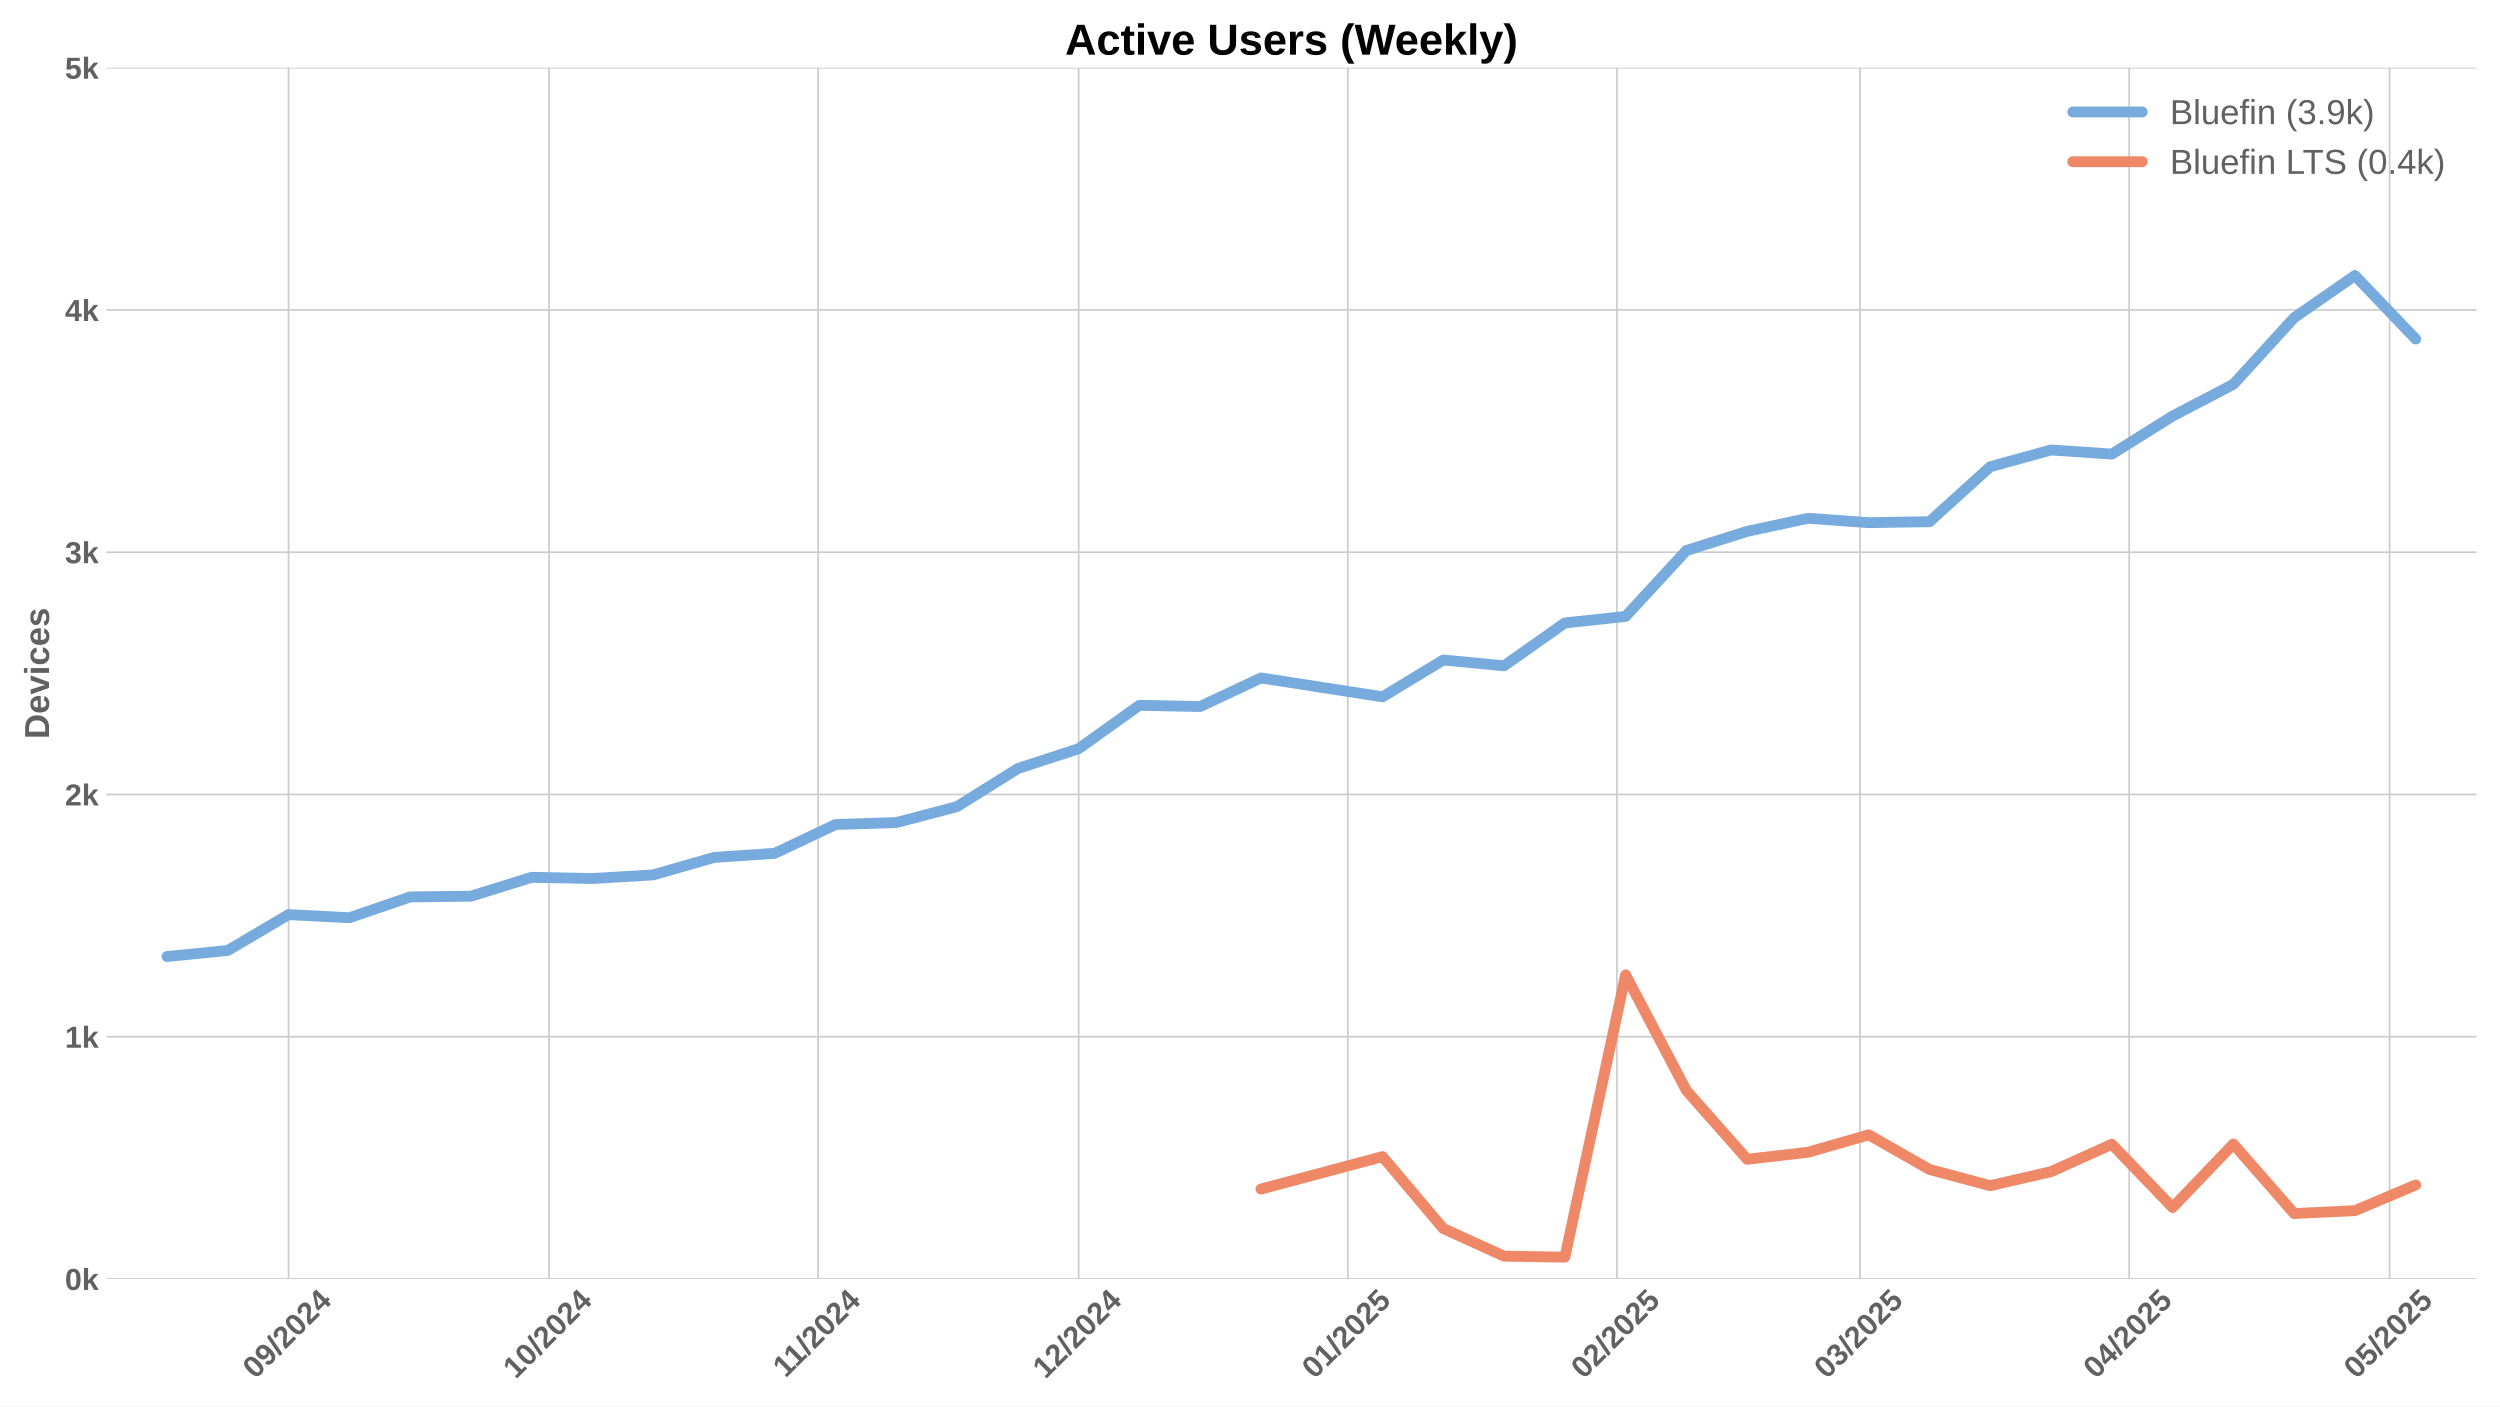
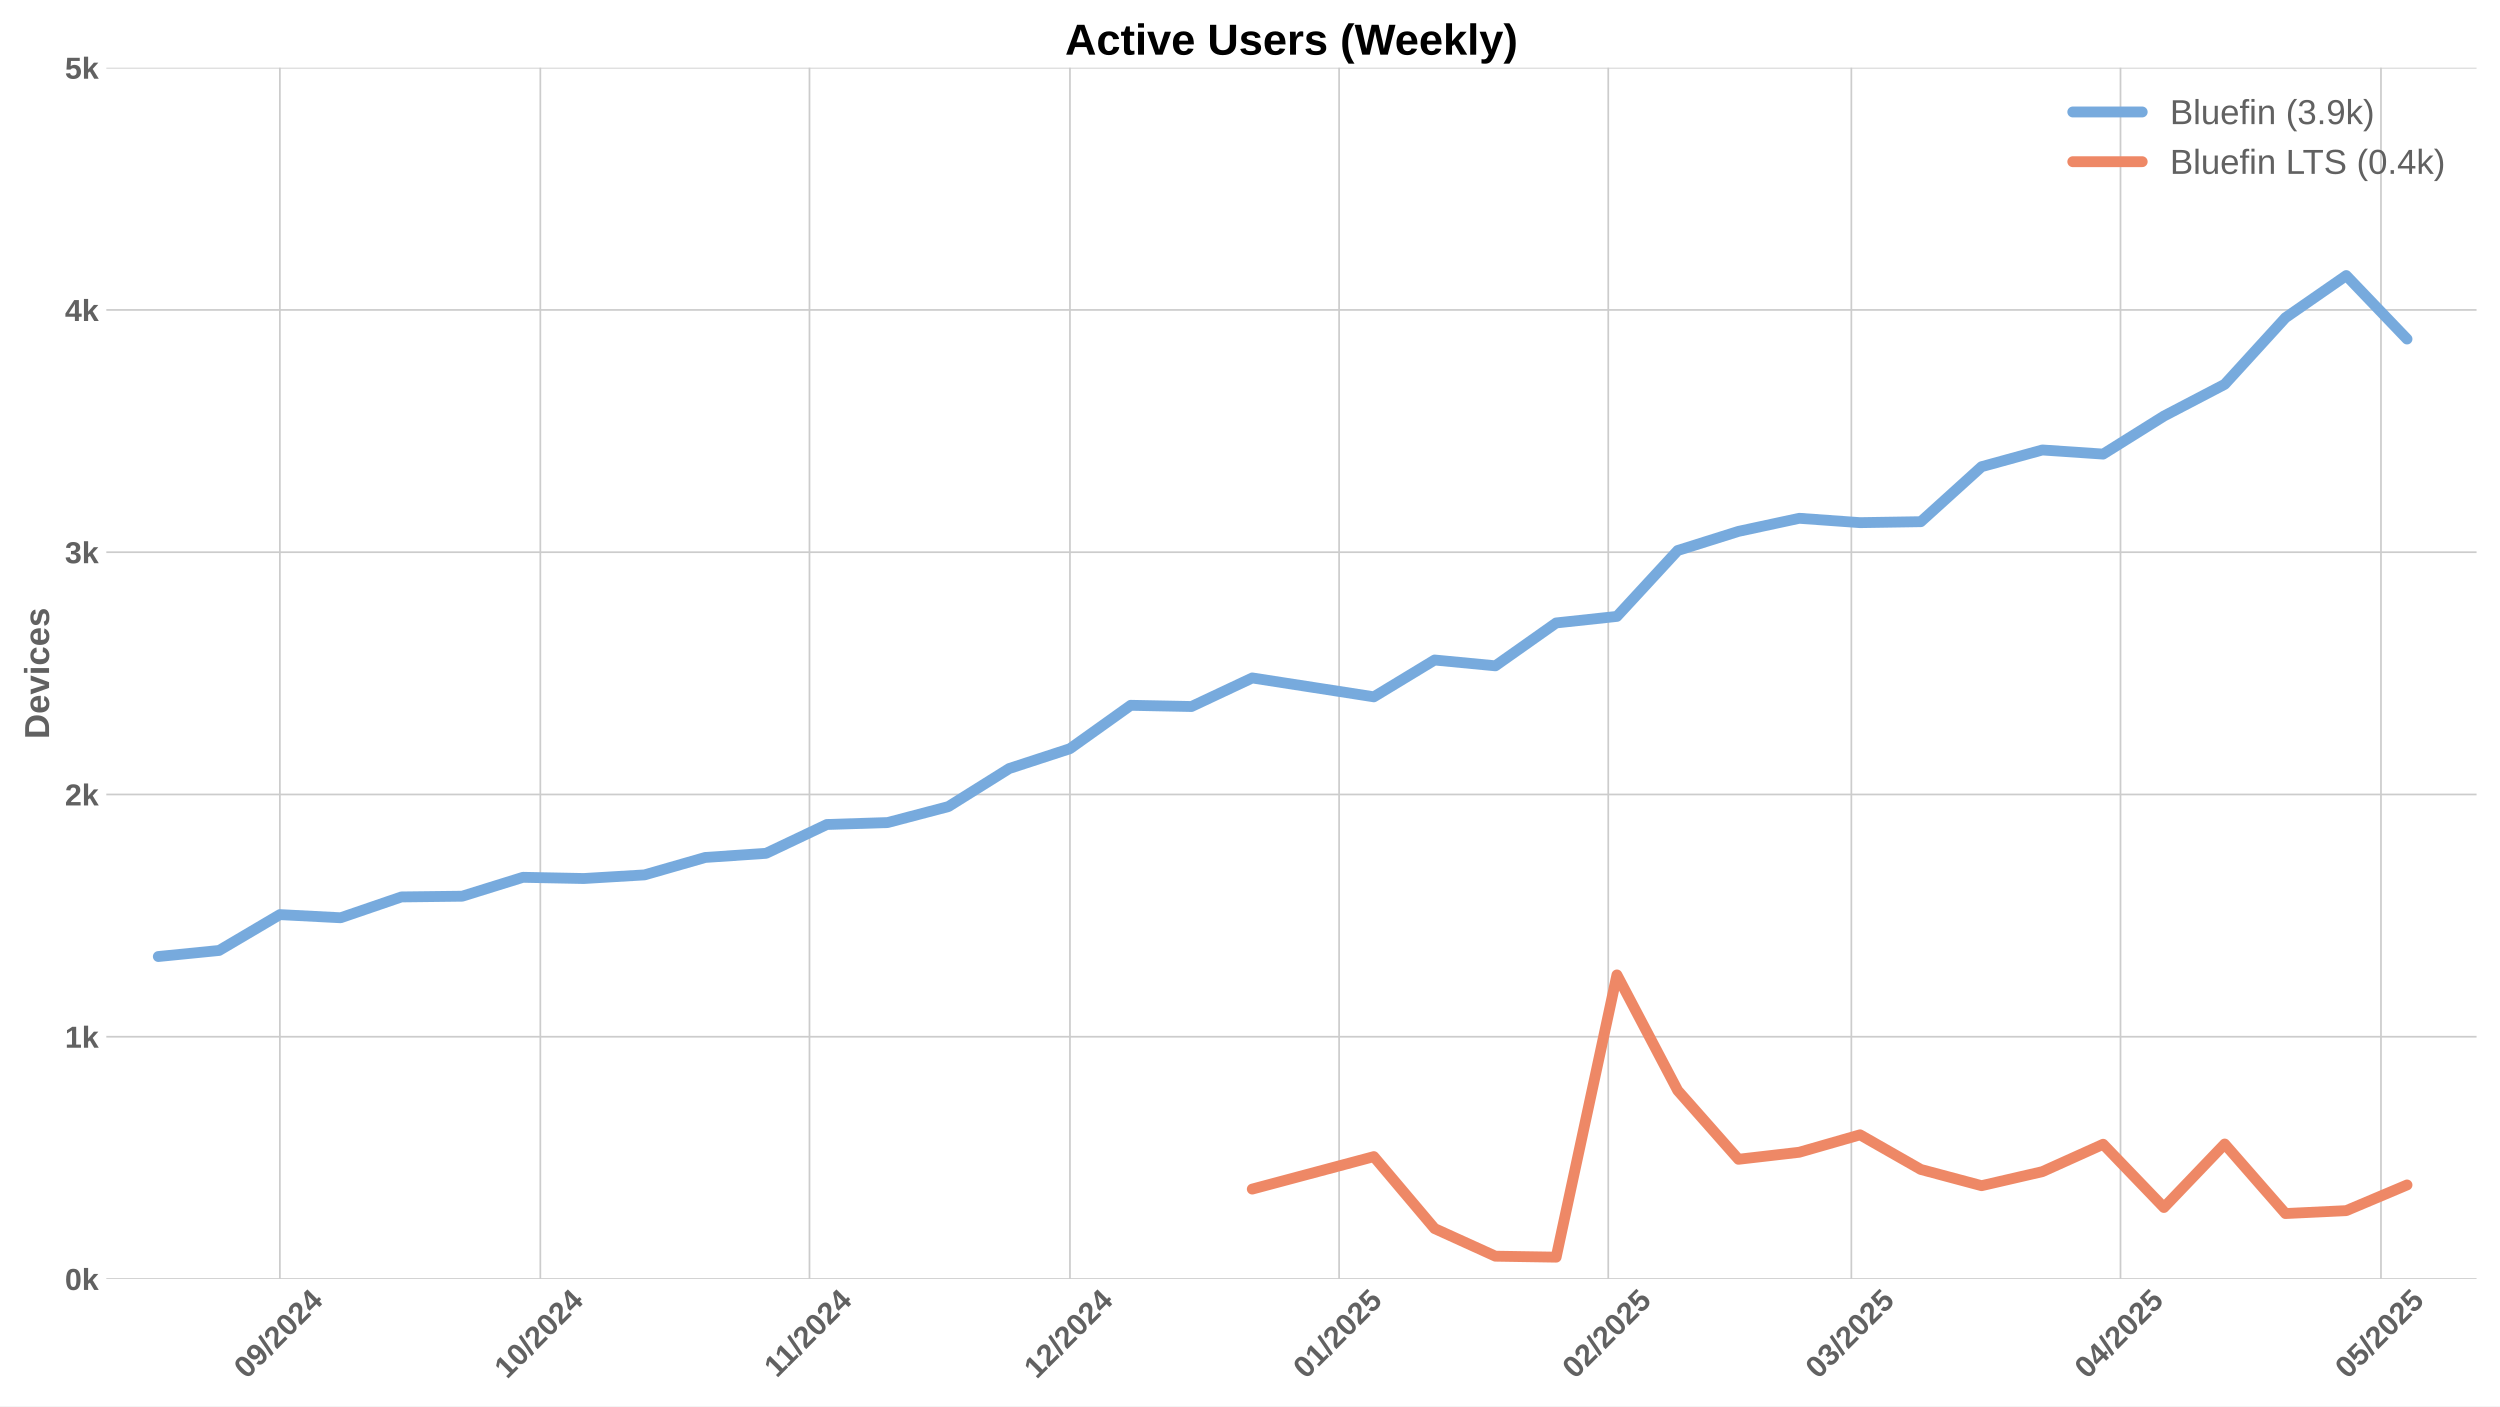
<svg xmlns="http://www.w3.org/2000/svg" xmlns:xlink="http://www.w3.org/1999/xlink" width="1152pt" height="648pt" viewBox="0 0 1152 648" version="1.1">
  <defs>
    <style type="text/css">*{stroke-linejoin: round; stroke-linecap: butt}</style>
  </defs>
  <g id="figure_1">
    <g id="patch_1">
      <path d="M 0 648  L 1152 648  L 1152 0  L 0 0  z " style="fill: #ffffff" />
    </g>
    <g id="axes_1">
      <g id="patch_2">
        <path d="M 48.99 589.343  L 1141.2 589.343  L 1141.2 31.2  L 48.99 31.2  z " style="fill: #ffffff" />
      </g>
      <g id="matplotlib.axis_1">
        <g id="xtick_1">
          <g id="line2d_1">
-             <path d="M 132.964 589.343  L 132.964 31.2  " clip-path="url(#p5ee3f2834f)" style="fill: none; stroke: #cccccc; stroke-width: 0.8; stroke-linecap: round" />
+             <path d="M 128.964 589.343  L 128.964 31.2  " clip-path="url(#p7b55796579)" style="fill: none; stroke: #cccccc; stroke-width: 0.8; stroke-linecap: round" />
          </g>
          <g id="line2d_2" />
          <g id="text_1">
-             <g style="fill: #616161" transform="translate(117.6335 635.7977) rotate(-45) scale(0.14 -0.14)">
+             <g style="fill: #616161" transform="translate(113.6336 635.7977) rotate(-45) scale(0.14 -0.14)">
              <defs>
                <path id="LiberationSans-Bold-30" d="M 3297 2203  Q 3297 1088 2914 512  Q 2531 -63 1766 -63  Q 253 -63 253 2203  Q 253 2994 418 3494  Q 584 3994 915 4231  Q 1247 4469 1791 4469  Q 2572 4469 2934 3903  Q 3297 3338 3297 2203  z M 2416 2203  Q 2416 2813 2356 3150  Q 2297 3488 2165 3634  Q 2034 3781 1784 3781  Q 1519 3781 1383 3632  Q 1247 3484 1189 3148  Q 1131 2813 1131 2203  Q 1131 1600 1192 1261  Q 1253 922 1386 775  Q 1519 628 1772 628  Q 2022 628 2158 783  Q 2294 938 2355 1278  Q 2416 1619 2416 2203  z " transform="scale(0.015625)" />
                <path id="LiberationSans-Bold-39" d="M 3322 2272  Q 3322 1100 2894 518  Q 2466 -63 1678 -63  Q 1097 -63 767 185  Q 438 434 300 972  L 1125 1088  Q 1247 628 1688 628  Q 2056 628 2254 981  Q 2453 1334 2459 2028  Q 2341 1794 2070 1661  Q 1800 1528 1488 1528  Q 906 1528 564 1923  Q 222 2319 222 2994  Q 222 3688 623 4078  Q 1025 4469 1759 4469  Q 2550 4469 2936 3920  Q 3322 3372 3322 2272  z M 2394 2888  Q 2394 3297 2214 3539  Q 2034 3781 1738 3781  Q 1447 3781 1280 3570  Q 1113 3359 1113 2988  Q 1113 2622 1278 2401  Q 1444 2181 1741 2181  Q 2022 2181 2208 2373  Q 2394 2566 2394 2888  z " transform="scale(0.015625)" />
                <path id="LiberationSans-Bold-2f" d="M 63 -128  L 972 4638  L 1716 4638  L 822 -128  L 63 -128  z " transform="scale(0.015625)" />
                <path id="LiberationSans-Bold-32" d="M 222 0  L 222 609  Q 394 988 711 1347  Q 1028 1706 1509 2097  Q 1972 2472 2158 2715  Q 2344 2959 2344 3194  Q 2344 3769 1766 3769  Q 1484 3769 1336 3617  Q 1188 3466 1144 3163  L 259 3213  Q 334 3825 717 4147  Q 1100 4469 1759 4469  Q 2472 4469 2853 4144  Q 3234 3819 3234 3231  Q 3234 2922 3112 2672  Q 2991 2422 2800 2211  Q 2609 2000 2376 1815  Q 2144 1631 1925 1456  Q 1706 1281 1526 1103  Q 1347 925 1259 722  L 3303 722  L 3303 0  L 222 0  z " transform="scale(0.015625)" />
                <path id="LiberationSans-Bold-34" d="M 2938 897  L 2938 0  L 2100 0  L 2100 897  L 97 897  L 97 1556  L 1956 4403  L 2938 4403  L 2938 1550  L 3525 1550  L 3525 897  L 2938 897  z M 2100 2991  Q 2100 3159 2111 3356  Q 2122 3553 2128 3609  Q 2047 3434 1834 3103  L 813 1550  L 2100 1550  L 2100 2991  z " transform="scale(0.015625)" />
              </defs>
              <use xlink:href="#LiberationSans-Bold-30" />
              <use xlink:href="#LiberationSans-Bold-39" transform="translate(55.61523 0)" />
              <use xlink:href="#LiberationSans-Bold-2f" transform="translate(111.2305 0)" />
              <use xlink:href="#LiberationSans-Bold-32" transform="translate(139.0137 0)" />
              <use xlink:href="#LiberationSans-Bold-30" transform="translate(194.6289 0)" />
              <use xlink:href="#LiberationSans-Bold-32" transform="translate(250.2441 0)" />
              <use xlink:href="#LiberationSans-Bold-34" transform="translate(305.8594 0)" />
            </g>
          </g>
        </g>
        <g id="xtick_2">
          <g id="line2d_3">
-             <path d="M 252.987 589.343  L 252.987 31.2  " clip-path="url(#p5ee3f2834f)" style="fill: none; stroke: #cccccc; stroke-width: 0.8; stroke-linecap: round" />
+             <path d="M 248.987 589.343  L 248.987 31.2  " clip-path="url(#p7b55796579)" style="fill: none; stroke: #cccccc; stroke-width: 0.8; stroke-linecap: round" />
          </g>
          <g id="line2d_4" />
          <g id="text_2">
-             <g style="fill: #616161" transform="translate(237.6566 635.7977) rotate(-45) scale(0.14 -0.14)">
+             <g style="fill: #616161" transform="translate(233.6567 635.7977) rotate(-45) scale(0.14 -0.14)">
              <defs>
                <path id="LiberationSans-Bold-31" d="M 403 0  L 403 653  L 1494 653  L 1494 3656  L 438 2997  L 438 3688  L 1541 4403  L 2372 4403  L 2372 653  L 3381 653  L 3381 0  L 403 0  z " transform="scale(0.015625)" />
              </defs>
              <use xlink:href="#LiberationSans-Bold-31" />
              <use xlink:href="#LiberationSans-Bold-30" transform="translate(55.61523 0)" />
              <use xlink:href="#LiberationSans-Bold-2f" transform="translate(111.2305 0)" />
              <use xlink:href="#LiberationSans-Bold-32" transform="translate(139.0137 0)" />
              <use xlink:href="#LiberationSans-Bold-30" transform="translate(194.6289 0)" />
              <use xlink:href="#LiberationSans-Bold-32" transform="translate(250.2441 0)" />
              <use xlink:href="#LiberationSans-Bold-34" transform="translate(305.8594 0)" />
            </g>
          </g>
        </g>
        <g id="xtick_3">
          <g id="line2d_5">
-             <path d="M 377.011 589.343  L 377.011 31.2  " clip-path="url(#p5ee3f2834f)" style="fill: none; stroke: #cccccc; stroke-width: 0.8; stroke-linecap: round" />
+             <path d="M 373.011 589.343  L 373.011 31.2  " clip-path="url(#p7b55796579)" style="fill: none; stroke: #cccccc; stroke-width: 0.8; stroke-linecap: round" />
          </g>
          <g id="line2d_6" />
          <g id="text_3">
-             <g style="fill: #616161" transform="translate(361.9527 635.2532) rotate(-45) scale(0.14 -0.14)">
+             <g style="fill: #616161" transform="translate(357.9528 635.2532) rotate(-45) scale(0.14 -0.14)">
              <use xlink:href="#LiberationSans-Bold-31" />
              <use xlink:href="#LiberationSans-Bold-31" transform="translate(50.11523 0)" />
              <use xlink:href="#LiberationSans-Bold-2f" transform="translate(105.7305 0)" />
              <use xlink:href="#LiberationSans-Bold-32" transform="translate(133.5137 0)" />
              <use xlink:href="#LiberationSans-Bold-30" transform="translate(189.1289 0)" />
              <use xlink:href="#LiberationSans-Bold-32" transform="translate(244.7441 0)" />
              <use xlink:href="#LiberationSans-Bold-34" transform="translate(300.3594 0)" />
            </g>
          </g>
        </g>
        <g id="xtick_4">
          <g id="line2d_7">
-             <path d="M 497.034 589.343  L 497.034 31.2  " clip-path="url(#p5ee3f2834f)" style="fill: none; stroke: #cccccc; stroke-width: 0.8; stroke-linecap: round" />
+             <path d="M 493.034 589.343  L 493.034 31.2  " clip-path="url(#p7b55796579)" style="fill: none; stroke: #cccccc; stroke-width: 0.8; stroke-linecap: round" />
          </g>
          <g id="line2d_8" />
          <g id="text_4">
-             <g style="fill: #616161" transform="translate(481.7035 635.7977) rotate(-45) scale(0.14 -0.14)">
+             <g style="fill: #616161" transform="translate(477.7036 635.7977) rotate(-45) scale(0.14 -0.14)">
              <use xlink:href="#LiberationSans-Bold-31" />
              <use xlink:href="#LiberationSans-Bold-32" transform="translate(55.61523 0)" />
              <use xlink:href="#LiberationSans-Bold-2f" transform="translate(111.2305 0)" />
              <use xlink:href="#LiberationSans-Bold-32" transform="translate(139.0137 0)" />
              <use xlink:href="#LiberationSans-Bold-30" transform="translate(194.6289 0)" />
              <use xlink:href="#LiberationSans-Bold-32" transform="translate(250.2441 0)" />
              <use xlink:href="#LiberationSans-Bold-34" transform="translate(305.8594 0)" />
            </g>
          </g>
        </g>
        <g id="xtick_5">
          <g id="line2d_9">
-             <path d="M 621.058 589.343  L 621.058 31.2  " clip-path="url(#p5ee3f2834f)" style="fill: none; stroke: #cccccc; stroke-width: 0.8; stroke-linecap: round" />
+             <path d="M 617.058 589.343  L 617.058 31.2  " clip-path="url(#p7b55796579)" style="fill: none; stroke: #cccccc; stroke-width: 0.8; stroke-linecap: round" />
          </g>
          <g id="line2d_10" />
          <g id="text_5">
-             <g style="fill: #616161" transform="translate(605.7274 635.7977) rotate(-45) scale(0.14 -0.14)">
+             <g style="fill: #616161" transform="translate(601.7275 635.7977) rotate(-45) scale(0.14 -0.14)">
              <defs>
                <path id="LiberationSans-Bold-35" d="M 3381 1466  Q 3381 766 2945 351  Q 2509 -63 1750 -63  Q 1088 -63 689 235  Q 291 534 197 1100  L 1075 1172  Q 1144 891 1319 762  Q 1494 634 1759 634  Q 2088 634 2283 843  Q 2478 1053 2478 1447  Q 2478 1794 2293 2001  Q 2109 2209 1778 2209  Q 1413 2209 1181 1925  L 325 1925  L 478 4403  L 3125 4403  L 3125 3750  L 1275 3750  L 1203 2638  Q 1522 2919 2000 2919  Q 2628 2919 3004 2528  Q 3381 2138 3381 1466  z " transform="scale(0.015625)" />
              </defs>
              <use xlink:href="#LiberationSans-Bold-30" />
              <use xlink:href="#LiberationSans-Bold-31" transform="translate(55.61523 0)" />
              <use xlink:href="#LiberationSans-Bold-2f" transform="translate(111.2305 0)" />
              <use xlink:href="#LiberationSans-Bold-32" transform="translate(139.0137 0)" />
              <use xlink:href="#LiberationSans-Bold-30" transform="translate(194.6289 0)" />
              <use xlink:href="#LiberationSans-Bold-32" transform="translate(250.2441 0)" />
              <use xlink:href="#LiberationSans-Bold-35" transform="translate(305.8594 0)" />
            </g>
          </g>
        </g>
        <g id="xtick_6">
          <g id="line2d_11">
-             <path d="M 745.081 589.343  L 745.081 31.2  " clip-path="url(#p5ee3f2834f)" style="fill: none; stroke: #cccccc; stroke-width: 0.8; stroke-linecap: round" />
+             <path d="M 741.082 589.343  L 741.082 31.2  " clip-path="url(#p7b55796579)" style="fill: none; stroke: #cccccc; stroke-width: 0.8; stroke-linecap: round" />
          </g>
          <g id="line2d_12" />
          <g id="text_6">
-             <g style="fill: #616161" transform="translate(729.7512 635.7977) rotate(-45) scale(0.14 -0.14)">
+             <g style="fill: #616161" transform="translate(725.7513 635.7977) rotate(-45) scale(0.14 -0.14)">
              <use xlink:href="#LiberationSans-Bold-30" />
              <use xlink:href="#LiberationSans-Bold-32" transform="translate(55.61523 0)" />
              <use xlink:href="#LiberationSans-Bold-2f" transform="translate(111.2305 0)" />
              <use xlink:href="#LiberationSans-Bold-32" transform="translate(139.0137 0)" />
              <use xlink:href="#LiberationSans-Bold-30" transform="translate(194.6289 0)" />
              <use xlink:href="#LiberationSans-Bold-32" transform="translate(250.2441 0)" />
              <use xlink:href="#LiberationSans-Bold-35" transform="translate(305.8594 0)" />
            </g>
          </g>
        </g>
        <g id="xtick_7">
          <g id="line2d_13">
-             <path d="M 857.103 589.343  L 857.103 31.2  " clip-path="url(#p5ee3f2834f)" style="fill: none; stroke: #cccccc; stroke-width: 0.8; stroke-linecap: round" />
+             <path d="M 853.103 589.343  L 853.103 31.2  " clip-path="url(#p7b55796579)" style="fill: none; stroke: #cccccc; stroke-width: 0.8; stroke-linecap: round" />
          </g>
          <g id="line2d_14" />
          <g id="text_7">
-             <g style="fill: #616161" transform="translate(841.7727 635.7977) rotate(-45) scale(0.14 -0.14)">
+             <g style="fill: #616161" transform="translate(837.7729 635.7977) rotate(-45) scale(0.14 -0.14)">
              <defs>
                <path id="LiberationSans-Bold-33" d="M 3328 1222  Q 3328 603 2922 265  Q 2516 -72 1766 -72  Q 1056 -72 637 254  Q 219 581 147 1197  L 1041 1275  Q 1125 641 1763 641  Q 2078 641 2253 797  Q 2428 953 2428 1275  Q 2428 1569 2215 1725  Q 2003 1881 1584 1881  L 1278 1881  L 1278 2591  L 1566 2591  Q 1944 2591 2134 2745  Q 2325 2900 2325 3188  Q 2325 3459 2173 3614  Q 2022 3769 1731 3769  Q 1459 3769 1292 3619  Q 1125 3469 1100 3194  L 222 3256  Q 291 3825 694 4147  Q 1097 4469 1747 4469  Q 2438 4469 2827 4158  Q 3216 3847 3216 3297  Q 3216 2884 2973 2618  Q 2731 2353 2275 2266  L 2275 2253  Q 2781 2194 3054 1920  Q 3328 1647 3328 1222  z " transform="scale(0.015625)" />
              </defs>
              <use xlink:href="#LiberationSans-Bold-30" />
              <use xlink:href="#LiberationSans-Bold-33" transform="translate(55.61523 0)" />
              <use xlink:href="#LiberationSans-Bold-2f" transform="translate(111.2305 0)" />
              <use xlink:href="#LiberationSans-Bold-32" transform="translate(139.0137 0)" />
              <use xlink:href="#LiberationSans-Bold-30" transform="translate(194.6289 0)" />
              <use xlink:href="#LiberationSans-Bold-32" transform="translate(250.2441 0)" />
              <use xlink:href="#LiberationSans-Bold-35" transform="translate(305.8594 0)" />
            </g>
          </g>
        </g>
        <g id="xtick_8">
          <g id="line2d_15">
-             <path d="M 981.127 589.343  L 981.127 31.2  " clip-path="url(#p5ee3f2834f)" style="fill: none; stroke: #cccccc; stroke-width: 0.8; stroke-linecap: round" />
+             <path d="M 977.127 589.343  L 977.127 31.2  " clip-path="url(#p7b55796579)" style="fill: none; stroke: #cccccc; stroke-width: 0.8; stroke-linecap: round" />
          </g>
          <g id="line2d_16" />
          <g id="text_8">
-             <g style="fill: #616161" transform="translate(965.7966 635.7977) rotate(-45) scale(0.14 -0.14)">
+             <g style="fill: #616161" transform="translate(961.7967 635.7977) rotate(-45) scale(0.14 -0.14)">
              <use xlink:href="#LiberationSans-Bold-30" />
              <use xlink:href="#LiberationSans-Bold-34" transform="translate(55.61523 0)" />
              <use xlink:href="#LiberationSans-Bold-2f" transform="translate(111.2305 0)" />
              <use xlink:href="#LiberationSans-Bold-32" transform="translate(139.0137 0)" />
              <use xlink:href="#LiberationSans-Bold-30" transform="translate(194.6289 0)" />
              <use xlink:href="#LiberationSans-Bold-32" transform="translate(250.2441 0)" />
              <use xlink:href="#LiberationSans-Bold-35" transform="translate(305.8594 0)" />
            </g>
          </g>
        </g>
        <g id="xtick_9">
          <g id="line2d_17">
-             <path d="M 1101.15 589.343  L 1101.15 31.2  " clip-path="url(#p5ee3f2834f)" style="fill: none; stroke: #cccccc; stroke-width: 0.8; stroke-linecap: round" />
+             <path d="M 1097.15 589.343  L 1097.15 31.2  " clip-path="url(#p7b55796579)" style="fill: none; stroke: #cccccc; stroke-width: 0.8; stroke-linecap: round" />
          </g>
          <g id="line2d_18" />
          <g id="text_9">
-             <g style="fill: #616161" transform="translate(1085.82 635.7977) rotate(-45) scale(0.14 -0.14)">
+             <g style="fill: #616161" transform="translate(1081.82 635.7977) rotate(-45) scale(0.14 -0.14)">
              <use xlink:href="#LiberationSans-Bold-30" />
              <use xlink:href="#LiberationSans-Bold-35" transform="translate(55.61523 0)" />
              <use xlink:href="#LiberationSans-Bold-2f" transform="translate(111.2305 0)" />
              <use xlink:href="#LiberationSans-Bold-32" transform="translate(139.0137 0)" />
              <use xlink:href="#LiberationSans-Bold-30" transform="translate(194.6289 0)" />
              <use xlink:href="#LiberationSans-Bold-32" transform="translate(250.2441 0)" />
              <use xlink:href="#LiberationSans-Bold-35" transform="translate(305.8594 0)" />
            </g>
          </g>
        </g>
      </g>
      <g id="matplotlib.axis_2">
        <g id="ytick_1">
          <g id="line2d_19">
-             <path d="M 48.99 589.343  L 1141.2 589.343  " clip-path="url(#p5ee3f2834f)" style="fill: none; stroke: #cccccc; stroke-width: 0.8; stroke-linecap: round" />
+             <path d="M 48.99 589.343  L 1141.2 589.343  " clip-path="url(#p7b55796579)" style="fill: none; stroke: #cccccc; stroke-width: 0.8; stroke-linecap: round" />
          </g>
          <g id="line2d_20" />
          <g id="text_10">
            <g style="fill: #616161" transform="translate(29.91937 594.416) scale(0.14 -0.14)">
              <defs>
                <path id="LiberationSans-Bold-6b" d="M 2606 0  L 1703 1531  L 1325 1269  L 1325 0  L 447 0  L 447 4638  L 1325 4638  L 1325 1981  L 2531 3381  L 3475 3381  L 2288 2063  L 3566 0  L 2606 0  z " transform="scale(0.015625)" />
              </defs>
              <use xlink:href="#LiberationSans-Bold-30" />
              <use xlink:href="#LiberationSans-Bold-6b" transform="translate(55.61523 0)" />
            </g>
          </g>
        </g>
        <g id="ytick_2">
          <g id="line2d_21">
-             <path d="M 48.99 477.715  L 1141.2 477.715  " clip-path="url(#p5ee3f2834f)" style="fill: none; stroke: #cccccc; stroke-width: 0.8; stroke-linecap: round" />
+             <path d="M 48.99 477.715  L 1141.2 477.715  " clip-path="url(#p7b55796579)" style="fill: none; stroke: #cccccc; stroke-width: 0.8; stroke-linecap: round" />
          </g>
          <g id="line2d_22" />
          <g id="text_11">
            <g style="fill: #616161" transform="translate(29.91937 482.7874) scale(0.14 -0.14)">
              <use xlink:href="#LiberationSans-Bold-31" />
              <use xlink:href="#LiberationSans-Bold-6b" transform="translate(55.61523 0)" />
            </g>
          </g>
        </g>
        <g id="ytick_3">
          <g id="line2d_23">
-             <path d="M 48.99 366.086  L 1141.2 366.086  " clip-path="url(#p5ee3f2834f)" style="fill: none; stroke: #cccccc; stroke-width: 0.8; stroke-linecap: round" />
+             <path d="M 48.99 366.086  L 1141.2 366.086  " clip-path="url(#p7b55796579)" style="fill: none; stroke: #cccccc; stroke-width: 0.8; stroke-linecap: round" />
          </g>
          <g id="line2d_24" />
          <g id="text_12">
            <g style="fill: #616161" transform="translate(29.91937 371.1587) scale(0.14 -0.14)">
              <use xlink:href="#LiberationSans-Bold-32" />
              <use xlink:href="#LiberationSans-Bold-6b" transform="translate(55.61523 0)" />
            </g>
          </g>
        </g>
        <g id="ytick_4">
          <g id="line2d_25">
-             <path d="M 48.99 254.457  L 1141.2 254.457  " clip-path="url(#p5ee3f2834f)" style="fill: none; stroke: #cccccc; stroke-width: 0.8; stroke-linecap: round" />
+             <path d="M 48.99 254.457  L 1141.2 254.457  " clip-path="url(#p7b55796579)" style="fill: none; stroke: #cccccc; stroke-width: 0.8; stroke-linecap: round" />
          </g>
          <g id="line2d_26" />
          <g id="text_13">
            <g style="fill: #616161" transform="translate(29.91937 259.5301) scale(0.14 -0.14)">
              <use xlink:href="#LiberationSans-Bold-33" />
              <use xlink:href="#LiberationSans-Bold-6b" transform="translate(55.61523 0)" />
            </g>
          </g>
        </g>
        <g id="ytick_5">
          <g id="line2d_27">
-             <path d="M 48.99 142.829  L 1141.2 142.829  " clip-path="url(#p5ee3f2834f)" style="fill: none; stroke: #cccccc; stroke-width: 0.8; stroke-linecap: round" />
+             <path d="M 48.99 142.829  L 1141.2 142.829  " clip-path="url(#p7b55796579)" style="fill: none; stroke: #cccccc; stroke-width: 0.8; stroke-linecap: round" />
          </g>
          <g id="line2d_28" />
          <g id="text_14">
            <g style="fill: #616161" transform="translate(29.91937 147.9015) scale(0.14 -0.14)">
              <use xlink:href="#LiberationSans-Bold-34" />
              <use xlink:href="#LiberationSans-Bold-6b" transform="translate(55.61523 0)" />
            </g>
          </g>
        </g>
        <g id="ytick_6">
          <g id="line2d_29">
-             <path d="M 48.99 31.2  L 1141.2 31.2  " clip-path="url(#p5ee3f2834f)" style="fill: none; stroke: #cccccc; stroke-width: 0.8; stroke-linecap: round" />
+             <path d="M 48.99 31.2  L 1141.2 31.2  " clip-path="url(#p7b55796579)" style="fill: none; stroke: #cccccc; stroke-width: 0.8; stroke-linecap: round" />
          </g>
          <g id="line2d_30" />
          <g id="text_15">
            <g style="fill: #616161" transform="translate(29.91937 36.27281) scale(0.14 -0.14)">
              <use xlink:href="#LiberationSans-Bold-35" />
              <use xlink:href="#LiberationSans-Bold-6b" transform="translate(55.61523 0)" />
            </g>
          </g>
        </g>
        <g id="text_16">
          <g style="fill: #616161" transform="translate(22.59937 340.5153) rotate(-90) scale(0.16 -0.16)">
            <defs>
              <path id="LiberationSans-Bold-44" d="M 4353 2234  Q 4353 1553 4086 1045  Q 3819 538 3330 269  Q 2841 0 2209 0  L 428 0  L 428 4403  L 2022 4403  Q 3134 4403 3743 3842  Q 4353 3281 4353 2234  z M 3425 2234  Q 3425 2944 3056 3317  Q 2688 3691 2003 3691  L 1350 3691  L 1350 713  L 2131 713  Q 2725 713 3075 1122  Q 3425 1531 3425 2234  z " transform="scale(0.015625)" />
              <path id="LiberationSans-Bold-65" d="M 1831 -63  Q 1069 -63 659 389  Q 250 841 250 1706  Q 250 2544 665 2994  Q 1081 3444 1844 3444  Q 2572 3444 2956 2961  Q 3341 2478 3341 1547  L 3341 1522  L 1172 1522  Q 1172 1028 1355 776  Q 1538 525 1875 525  Q 2341 525 2463 928  L 3291 856  Q 2931 -63 1831 -63  z M 1831 2891  Q 1522 2891 1355 2675  Q 1188 2459 1178 2072  L 2491 2072  Q 2466 2481 2294 2686  Q 2122 2891 1831 2891  z " transform="scale(0.015625)" />
              <path id="LiberationSans-Bold-76" d="M 2284 0  L 1234 0  L 25 3381  L 953 3381  L 1544 1491  Q 1591 1334 1766 709  Q 1797 838 1894 1159  Q 1991 1481 2613 3381  L 3531 3381  L 2284 0  z " transform="scale(0.015625)" />
              <path id="LiberationSans-Bold-69" d="M 447 3991  L 447 4638  L 1325 4638  L 1325 3991  L 447 3991  z M 447 0  L 447 3381  L 1325 3381  L 1325 0  L 447 0  z " transform="scale(0.015625)" />
              <path id="LiberationSans-Bold-63" d="M 1856 -63  Q 1088 -63 669 395  Q 250 853 250 1672  Q 250 2509 672 2976  Q 1094 3444 1869 3444  Q 2466 3444 2856 3144  Q 3247 2844 3347 2316  L 2463 2272  Q 2425 2531 2275 2686  Q 2125 2841 1850 2841  Q 1172 2841 1172 1706  Q 1172 538 1863 538  Q 2113 538 2281 695  Q 2450 853 2491 1166  L 3372 1125  Q 3325 778 3123 506  Q 2922 234 2594 85  Q 2266 -63 1856 -63  z " transform="scale(0.015625)" />
              <path id="LiberationSans-Bold-73" d="M 3297 988  Q 3297 497 2895 217  Q 2494 -63 1784 -63  Q 1088 -63 717 157  Q 347 378 225 844  L 997 959  Q 1063 719 1223 619  Q 1384 519 1784 519  Q 2153 519 2322 612  Q 2491 706 2491 906  Q 2491 1069 2355 1164  Q 2219 1259 1894 1325  Q 1150 1472 890 1598  Q 631 1725 495 1926  Q 359 2128 359 2422  Q 359 2906 732 3176  Q 1106 3447 1791 3447  Q 2394 3447 2761 3212  Q 3128 2978 3219 2534  L 2441 2453  Q 2403 2659 2256 2761  Q 2109 2863 1791 2863  Q 1478 2863 1322 2783  Q 1166 2703 1166 2516  Q 1166 2369 1286 2283  Q 1406 2197 1691 2141  Q 2088 2059 2395 1973  Q 2703 1888 2889 1769  Q 3075 1650 3186 1464  Q 3297 1278 3297 988  z " transform="scale(0.015625)" />
            </defs>
            <use xlink:href="#LiberationSans-Bold-44" />
            <use xlink:href="#LiberationSans-Bold-65" transform="translate(72.2168 0)" />
            <use xlink:href="#LiberationSans-Bold-76" transform="translate(127.832 0)" />
            <use xlink:href="#LiberationSans-Bold-69" transform="translate(183.4473 0)" />
            <use xlink:href="#LiberationSans-Bold-63" transform="translate(211.2305 0)" />
            <use xlink:href="#LiberationSans-Bold-65" transform="translate(266.8457 0)" />
            <use xlink:href="#LiberationSans-Bold-73" transform="translate(322.4609 0)" />
          </g>
        </g>
      </g>
      <g id="line2d_31">
-         <path d="M 76.953 440.765  L 104.958 437.975  L 132.964 421.454  L 160.969 422.905  L 188.975 413.305  L 216.98 412.97  L 244.985 404.263  L 272.991 404.821  L 300.996 403.147  L 329.001 395.109  L 357.007 393.212  L 385.012 379.928  L 413.018 379.035  L 441.023 371.667  L 469.028 354.142  L 497.034 344.988  L 525.039 325.007  L 553.045 325.565  L 581.05 312.393  L 637.061 321.1  L 665.066 304.132  L 693.071 306.811  L 721.077 287.053  L 749.082 284.039  L 777.088 253.676  L 805.093 244.857  L 833.098 238.829  L 861.104 240.839  L 889.109 240.392  L 917.115 215.052  L 945.12 207.35  L 973.125 209.248  L 1001.131 191.722  L 1029.136 177.099  L 1057.141 146.401  L 1085.147 126.977  L 1113.152 156.224  " clip-path="url(#p5ee3f2834f)" style="fill: none; stroke: #77aadd; stroke-width: 5; stroke-linecap: round" />
+         <path d="M 72.953 440.765  L 100.959 437.975  L 128.964 421.454  L 156.969 422.905  L 184.975 413.305  L 212.98 412.97  L 240.985 404.263  L 268.991 404.821  L 296.996 403.147  L 325.002 395.109  L 353.007 393.212  L 381.012 379.928  L 409.018 379.035  L 437.023 371.667  L 465.029 354.142  L 493.034 344.988  L 521.039 325.007  L 549.045 325.565  L 577.05 312.393  L 633.061 321.1  L 661.066 304.132  L 689.072 306.811  L 717.077 287.053  L 745.082 284.039  L 773.088 253.676  L 801.093 244.857  L 829.099 238.829  L 857.104 240.839  L 885.109 240.392  L 913.115 215.052  L 941.12 207.35  L 969.125 209.248  L 997.131 191.722  L 1025.136 177.099  L 1053.142 146.401  L 1081.147 126.977  L 1109.152 156.224  " clip-path="url(#p7b55796579)" style="fill: none; stroke: #77aadd; stroke-width: 5; stroke-linecap: round" />
      </g>
      <g id="line2d_32">
-         <path d="M 581.05 547.929  L 637.061 532.971  L 665.066 566.124  L 693.071 578.85  L 721.077 579.297  L 749.082 449.249  L 777.088 502.496  L 805.093 534.199  L 833.098 530.961  L 861.104 522.924  L 889.109 538.887  L 917.115 546.366  L 945.12 539.892  L 973.125 527.278  L 1001.131 556.413  L 1029.136 527.166  L 1057.141 559.203  L 1085.147 557.864  L 1113.152 546.031  " clip-path="url(#p5ee3f2834f)" style="fill: none; stroke: #ee8866; stroke-width: 5; stroke-linecap: round" />
+         <path d="M 577.05 547.929  L 633.061 532.971  L 661.066 566.124  L 689.072 578.85  L 717.077 579.297  L 745.082 449.249  L 773.088 502.496  L 801.093 534.199  L 829.099 530.961  L 857.104 522.924  L 885.109 538.887  L 913.115 546.366  L 941.12 539.892  L 969.125 527.278  L 997.131 556.413  L 1025.136 527.166  L 1053.142 559.203  L 1081.147 557.864  L 1109.152 546.031  " clip-path="url(#p7b55796579)" style="fill: none; stroke: #ee8866; stroke-width: 5; stroke-linecap: round" />
      </g>
      <g id="patch_3">
        <path d="M 48.99 589.343  L 48.99 31.2  " style="fill: none" />
      </g>
      <g id="patch_4">
        <path d="M 1141.2 589.343  L 1141.2 31.2  " style="fill: none" />
      </g>
      <g id="patch_5">
        <path d="M 48.99 589.343  L 1141.2 589.343  " style="fill: none" />
      </g>
      <g id="patch_6">
        <path d="M 48.99 31.2  L 1141.2 31.2  " style="fill: none" />
      </g>
      <g id="text_17">
        <g transform="translate(490.7841 25.2) scale(0.2 -0.2)">
          <defs>
            <path id="LiberationSans-Bold-41" d="M 3541 0  L 3150 1125  L 1472 1125  L 1081 0  L 159 0  L 1766 4403  L 2853 4403  L 4453 0  L 3541 0  z M 2309 3725  L 2291 3656  Q 2259 3544 2215 3400  Q 2172 3256 1678 1819  L 2944 1819  L 2509 3084  L 2375 3509  L 2309 3725  z " transform="scale(0.015625)" />
            <path id="LiberationSans-Bold-74" d="M 1313 -56  Q 925 -56 715 155  Q 506 366 506 794  L 506 2788  L 78 2788  L 78 3381  L 550 3381  L 825 4175  L 1375 4175  L 1375 3381  L 2016 3381  L 2016 2788  L 1375 2788  L 1375 1031  Q 1375 784 1469 667  Q 1563 550 1759 550  Q 1863 550 2053 594  L 2053 50  Q 1728 -56 1313 -56  z " transform="scale(0.015625)" />
            <path id="LiberationSans-Bold-20" transform="scale(0.015625)" />
            <path id="LiberationSans-Bold-55" d="M 2259 -63  Q 1350 -63 867 381  Q 384 825 384 1650  L 384 4403  L 1306 4403  L 1306 1722  Q 1306 1200 1554 929  Q 1803 659 2284 659  Q 2778 659 3043 942  Q 3309 1225 3309 1753  L 3309 4403  L 4231 4403  L 4231 1697  Q 4231 859 3714 398  Q 3197 -63 2259 -63  z " transform="scale(0.015625)" />
            <path id="LiberationSans-Bold-72" d="M 447 0  L 447 2588  Q 447 2866 439 3052  Q 431 3238 422 3381  L 1259 3381  Q 1269 3325 1284 3039  Q 1300 2753 1300 2659  L 1313 2659  Q 1441 3016 1541 3161  Q 1641 3306 1778 3376  Q 1916 3447 2122 3447  Q 2291 3447 2394 3400  L 2394 2666  Q 2181 2713 2019 2713  Q 1691 2713 1508 2447  Q 1325 2181 1325 1659  L 1325 0  L 447 0  z " transform="scale(0.015625)" />
            <path id="LiberationSans-Bold-28" d="M 1247 -1328  Q 756 -622 537 81  Q 319 784 319 1659  Q 319 2531 537 3232  Q 756 3934 1247 4638  L 2125 4638  Q 1631 3925 1407 3219  Q 1184 2513 1184 1656  Q 1184 803 1406 101  Q 1628 -600 2125 -1328  L 1247 -1328  z " transform="scale(0.015625)" />
            <path id="LiberationSans-Bold-57" d="M 4897 0  L 3803 0  L 3206 2547  Q 3097 2997 3022 3488  Q 2947 3078 2900 2864  Q 2853 2650 2234 0  L 1141 0  L 6 4403  L 941 4403  L 1578 1559  L 1722 872  Q 1809 1306 1892 1701  Q 1975 2097 2516 4403  L 3547 4403  L 4103 2059  Q 4169 1797 4325 872  L 4403 1234  L 4569 1953  L 5100 4403  L 6034 4403  L 4897 0  z " transform="scale(0.015625)" />
            <path id="LiberationSans-Bold-6c" d="M 447 0  L 447 4638  L 1325 4638  L 1325 0  L 447 0  z " transform="scale(0.015625)" />
            <path id="LiberationSans-Bold-79" d="M 884 -1328  Q 569 -1328 331 -1288  L 331 -663  Q 497 -688 634 -688  Q 822 -688 945 -628  Q 1069 -569 1167 -431  Q 1266 -294 1388 34  L 50 3381  L 978 3381  L 1509 1797  Q 1634 1456 1825 753  L 1903 1050  L 2106 1784  L 2606 3381  L 3525 3381  L 2188 -178  Q 1919 -828 1630 -1078  Q 1341 -1328 884 -1328  z " transform="scale(0.015625)" />
            <path id="LiberationSans-Bold-29" d="M 6 -1328  Q 506 -597 726 101  Q 947 800 947 1656  Q 947 2516 722 3223  Q 497 3931 6 4638  L 884 4638  Q 1378 3928 1595 3225  Q 1813 2522 1813 1659  Q 1813 791 1595 87  Q 1378 -616 884 -1328  L 6 -1328  z " transform="scale(0.015625)" />
          </defs>
          <use xlink:href="#LiberationSans-Bold-41" />
          <use xlink:href="#LiberationSans-Bold-63" transform="translate(72.2168 0)" />
          <use xlink:href="#LiberationSans-Bold-74" transform="translate(127.832 0)" />
          <use xlink:href="#LiberationSans-Bold-69" transform="translate(161.1328 0)" />
          <use xlink:href="#LiberationSans-Bold-76" transform="translate(188.916 0)" />
          <use xlink:href="#LiberationSans-Bold-65" transform="translate(244.5312 0)" />
          <use xlink:href="#LiberationSans-Bold-20" transform="translate(300.1465 0)" />
          <use xlink:href="#LiberationSans-Bold-55" transform="translate(327.9297 0)" />
          <use xlink:href="#LiberationSans-Bold-73" transform="translate(400.1465 0)" />
          <use xlink:href="#LiberationSans-Bold-65" transform="translate(455.7617 0)" />
          <use xlink:href="#LiberationSans-Bold-72" transform="translate(511.377 0)" />
          <use xlink:href="#LiberationSans-Bold-73" transform="translate(550.293 0)" />
          <use xlink:href="#LiberationSans-Bold-20" transform="translate(605.9082 0)" />
          <use xlink:href="#LiberationSans-Bold-28" transform="translate(633.6914 0)" />
          <use xlink:href="#LiberationSans-Bold-57" transform="translate(666.9922 0)" />
          <use xlink:href="#LiberationSans-Bold-65" transform="translate(759.627 0)" />
          <use xlink:href="#LiberationSans-Bold-65" transform="translate(815.2422 0)" />
          <use xlink:href="#LiberationSans-Bold-6b" transform="translate(870.8574 0)" />
          <use xlink:href="#LiberationSans-Bold-6c" transform="translate(926.4727 0)" />
          <use xlink:href="#LiberationSans-Bold-79" transform="translate(954.2559 0)" />
          <use xlink:href="#LiberationSans-Bold-29" transform="translate(1009.871 0)" />
        </g>
      </g>
      <g id="legend_1">
        <g id="line2d_33">
          <path d="M 955.133 51.595  L 971.133 51.595  L 987.133 51.595  " style="fill: none; stroke: #77aadd; stroke-width: 5; stroke-linecap: round" />
        </g>
        <g id="text_18">
          <g style="fill: #616161" transform="translate(999.9325 57.195) scale(0.16 -0.16)">
            <defs>
              <path id="LiberationSans-42" d="M 3931 1241  Q 3931 653 3503 326  Q 3075 0 2313 0  L 525 0  L 525 4403  L 2125 4403  Q 3675 4403 3675 3334  Q 3675 2944 3456 2678  Q 3238 2413 2838 2322  Q 3363 2259 3647 1970  Q 3931 1681 3931 1241  z M 3075 3263  Q 3075 3619 2831 3772  Q 2588 3925 2125 3925  L 1122 3925  L 1122 2531  L 2125 2531  Q 2603 2531 2839 2711  Q 3075 2891 3075 3263  z M 3328 1288  Q 3328 2066 2234 2066  L 1122 2066  L 1122 478  L 2281 478  Q 2828 478 3078 681  Q 3328 884 3328 1288  z " transform="scale(0.015625)" />
              <path id="LiberationSans-6c" d="M 431 0  L 431 4638  L 994 4638  L 994 0  L 431 0  z " transform="scale(0.015625)" />
              <path id="LiberationSans-75" d="M 981 3381  L 981 1238  Q 981 903 1047 718  Q 1113 534 1256 453  Q 1400 372 1678 372  Q 2084 372 2318 650  Q 2553 928 2553 1422  L 2553 3381  L 3116 3381  L 3116 722  Q 3116 131 3134 0  L 2603 0  Q 2600 16 2597 84  Q 2594 153 2589 242  Q 2584 331 2578 578  L 2569 578  Q 2375 228 2120 82  Q 1866 -63 1488 -63  Q 931 -63 673 214  Q 416 491 416 1128  L 416 3381  L 981 3381  z " transform="scale(0.015625)" />
              <path id="LiberationSans-65" d="M 863 1572  Q 863 991 1103 675  Q 1344 359 1806 359  Q 2172 359 2392 506  Q 2613 653 2691 878  L 3184 738  Q 2881 -63 1806 -63  Q 1056 -63 664 384  Q 272 831 272 1713  Q 272 2550 664 2997  Q 1056 3444 1784 3444  Q 3275 3444 3275 1647  L 3275 1572  L 863 1572  z M 2694 2003  Q 2647 2538 2422 2783  Q 2197 3028 1775 3028  Q 1366 3028 1127 2754  Q 888 2481 869 2003  L 2694 2003  z " transform="scale(0.015625)" />
              <path id="LiberationSans-66" d="M 1128 2972  L 1128 0  L 566 0  L 566 2972  L 91 2972  L 91 3381  L 566 3381  L 566 3763  Q 566 4225 769 4428  Q 972 4631 1391 4631  Q 1625 4631 1788 4594  L 1788 4166  Q 1647 4191 1538 4191  Q 1322 4191 1225 4081  Q 1128 3972 1128 3684  L 1128 3381  L 1788 3381  L 1788 2972  L 1128 2972  z " transform="scale(0.015625)" />
              <path id="LiberationSans-69" d="M 428 4100  L 428 4638  L 991 4638  L 991 4100  L 428 4100  z M 428 0  L 428 3381  L 991 3381  L 991 0  L 428 0  z " transform="scale(0.015625)" />
              <path id="LiberationSans-6e" d="M 2578 0  L 2578 2144  Q 2578 2478 2512 2662  Q 2447 2847 2303 2928  Q 2159 3009 1881 3009  Q 1475 3009 1240 2731  Q 1006 2453 1006 1959  L 1006 0  L 444 0  L 444 2659  Q 444 3250 425 3381  L 956 3381  Q 959 3366 962 3297  Q 966 3228 970 3139  Q 975 3050 981 2803  L 991 2803  Q 1184 3153 1439 3298  Q 1694 3444 2072 3444  Q 2628 3444 2886 3167  Q 3144 2891 3144 2253  L 3144 0  L 2578 0  z " transform="scale(0.015625)" />
              <path id="LiberationSans-20" transform="scale(0.015625)" />
              <path id="LiberationSans-28" d="M 397 1663  Q 397 2566 680 3284  Q 963 4003 1550 4638  L 2094 4638  Q 1509 3988 1236 3256  Q 963 2525 963 1656  Q 963 791 1233 62  Q 1503 -666 2094 -1325  L 1550 -1325  Q 959 -688 678 32  Q 397 753 397 1650  L 397 1663  z " transform="scale(0.015625)" />
              <path id="LiberationSans-33" d="M 3278 1216  Q 3278 606 2890 271  Q 2503 -63 1784 -63  Q 1116 -63 717 239  Q 319 541 244 1131  L 825 1184  Q 938 403 1784 403  Q 2209 403 2451 612  Q 2694 822 2694 1234  Q 2694 1594 2417 1795  Q 2141 1997 1619 1997  L 1300 1997  L 1300 2484  L 1606 2484  Q 2069 2484 2323 2686  Q 2578 2888 2578 3244  Q 2578 3597 2370 3801  Q 2163 4006 1753 4006  Q 1381 4006 1151 3815  Q 922 3625 884 3278  L 319 3322  Q 381 3863 767 4166  Q 1153 4469 1759 4469  Q 2422 4469 2789 4161  Q 3156 3853 3156 3303  Q 3156 2881 2920 2617  Q 2684 2353 2234 2259  L 2234 2247  Q 2728 2194 3003 1916  Q 3278 1638 3278 1216  z " transform="scale(0.015625)" />
              <path id="LiberationSans-2e" d="M 584 0  L 584 684  L 1194 684  L 1194 0  L 584 0  z " transform="scale(0.015625)" />
              <path id="LiberationSans-39" d="M 3256 2291  Q 3256 1156 2842 546  Q 2428 -63 1663 -63  Q 1147 -63 836 154  Q 525 372 391 856  L 928 941  Q 1097 391 1672 391  Q 2156 391 2422 841  Q 2688 1291 2700 2125  Q 2575 1844 2272 1673  Q 1969 1503 1606 1503  Q 1013 1503 656 1909  Q 300 2316 300 2988  Q 300 3678 687 4073  Q 1075 4469 1766 4469  Q 2500 4469 2878 3925  Q 3256 3381 3256 2291  z M 2644 2834  Q 2644 3366 2400 3689  Q 2156 4013 1747 4013  Q 1341 4013 1106 3736  Q 872 3459 872 2988  Q 872 2506 1106 2226  Q 1341 1947 1741 1947  Q 1984 1947 2193 2058  Q 2403 2169 2523 2372  Q 2644 2575 2644 2834  z " transform="scale(0.015625)" />
              <path id="LiberationSans-6b" d="M 2550 0  L 1406 1544  L 994 1203  L 994 0  L 431 0  L 431 4638  L 994 4638  L 994 1741  L 2478 3381  L 3138 3381  L 1766 1928  L 3209 0  L 2550 0  z " transform="scale(0.015625)" />
              <path id="LiberationSans-29" d="M 1734 1650  Q 1734 747 1451 28  Q 1169 -691 581 -1325  L 38 -1325  Q 625 -669 897 57  Q 1169 784 1169 1656  Q 1169 2528 895 3256  Q 622 3984 38 4638  L 581 4638  Q 1172 4000 1453 3279  Q 1734 2559 1734 1663  L 1734 1650  z " transform="scale(0.015625)" />
            </defs>
            <use xlink:href="#LiberationSans-42" />
            <use xlink:href="#LiberationSans-6c" transform="translate(66.69922 0)" />
            <use xlink:href="#LiberationSans-75" transform="translate(88.91602 0)" />
            <use xlink:href="#LiberationSans-65" transform="translate(144.5312 0)" />
            <use xlink:href="#LiberationSans-66" transform="translate(200.1465 0)" />
            <use xlink:href="#LiberationSans-69" transform="translate(227.9297 0)" />
            <use xlink:href="#LiberationSans-6e" transform="translate(250.1465 0)" />
            <use xlink:href="#LiberationSans-20" transform="translate(305.7617 0)" />
            <use xlink:href="#LiberationSans-28" transform="translate(333.5449 0)" />
            <use xlink:href="#LiberationSans-33" transform="translate(366.8457 0)" />
            <use xlink:href="#LiberationSans-2e" transform="translate(422.4609 0)" />
            <use xlink:href="#LiberationSans-39" transform="translate(450.2441 0)" />
            <use xlink:href="#LiberationSans-6b" transform="translate(505.8594 0)" />
            <use xlink:href="#LiberationSans-29" transform="translate(555.8594 0)" />
          </g>
        </g>
        <g id="line2d_34">
          <path d="M 955.133 74.51  L 971.133 74.51  L 987.133 74.51  " style="fill: none; stroke: #ee8866; stroke-width: 5; stroke-linecap: round" />
        </g>
        <g id="text_19">
          <g style="fill: #616161" transform="translate(999.9325 80.11) scale(0.16 -0.16)">
            <defs>
              <path id="LiberationSans-4c" d="M 525 0  L 525 4403  L 1122 4403  L 1122 488  L 3347 488  L 3347 0  L 525 0  z " transform="scale(0.015625)" />
              <path id="LiberationSans-54" d="M 2250 3916  L 2250 0  L 1656 0  L 1656 3916  L 144 3916  L 144 4403  L 3763 4403  L 3763 3916  L 2250 3916  z " transform="scale(0.015625)" />
              <path id="LiberationSans-53" d="M 3975 1216  Q 3975 606 3498 271  Q 3022 -63 2156 -63  Q 547 -63 291 1056  L 869 1172  Q 969 775 1294 589  Q 1619 403 2178 403  Q 2756 403 3070 601  Q 3384 800 3384 1184  Q 3384 1400 3286 1534  Q 3188 1669 3009 1756  Q 2831 1844 2584 1903  Q 2338 1963 2038 2031  Q 1516 2147 1245 2262  Q 975 2378 819 2520  Q 663 2663 580 2853  Q 497 3044 497 3291  Q 497 3856 930 4162  Q 1363 4469 2169 4469  Q 2919 4469 3316 4239  Q 3713 4009 3872 3456  L 3284 3353  Q 3188 3703 2916 3861  Q 2644 4019 2163 4019  Q 1634 4019 1356 3844  Q 1078 3669 1078 3322  Q 1078 3119 1186 2986  Q 1294 2853 1497 2761  Q 1700 2669 2306 2534  Q 2509 2488 2711 2439  Q 2913 2391 3097 2323  Q 3281 2256 3442 2165  Q 3603 2075 3722 1944  Q 3841 1813 3908 1634  Q 3975 1456 3975 1216  z " transform="scale(0.015625)" />
              <path id="LiberationSans-30" d="M 3309 2203  Q 3309 1100 2920 518  Q 2531 -63 1772 -63  Q 1013 -63 631 515  Q 250 1094 250 2203  Q 250 3338 620 3903  Q 991 4469 1791 4469  Q 2569 4469 2939 3897  Q 3309 3325 3309 2203  z M 2738 2203  Q 2738 3156 2517 3584  Q 2297 4013 1791 4013  Q 1272 4013 1045 3591  Q 819 3169 819 2203  Q 819 1266 1048 831  Q 1278 397 1778 397  Q 2275 397 2506 840  Q 2738 1284 2738 2203  z " transform="scale(0.015625)" />
              <path id="LiberationSans-34" d="M 2753 997  L 2753 0  L 2222 0  L 2222 997  L 147 997  L 147 1434  L 2163 4403  L 2753 4403  L 2753 1441  L 3372 1441  L 3372 997  L 2753 997  z M 2222 3769  Q 2216 3750 2134 3603  Q 2053 3456 2013 3397  L 884 1734  L 716 1503  L 666 1441  L 2222 1441  L 2222 3769  z " transform="scale(0.015625)" />
            </defs>
            <use xlink:href="#LiberationSans-42" />
            <use xlink:href="#LiberationSans-6c" transform="translate(66.69922 0)" />
            <use xlink:href="#LiberationSans-75" transform="translate(88.91602 0)" />
            <use xlink:href="#LiberationSans-65" transform="translate(144.5312 0)" />
            <use xlink:href="#LiberationSans-66" transform="translate(200.1465 0)" />
            <use xlink:href="#LiberationSans-69" transform="translate(227.9297 0)" />
            <use xlink:href="#LiberationSans-6e" transform="translate(250.1465 0)" />
            <use xlink:href="#LiberationSans-20" transform="translate(305.7617 0)" />
            <use xlink:href="#LiberationSans-4c" transform="translate(333.5449 0)" />
            <use xlink:href="#LiberationSans-54" transform="translate(381.7852 0)" />
            <use xlink:href="#LiberationSans-53" transform="translate(442.8691 0)" />
            <use xlink:href="#LiberationSans-20" transform="translate(509.5684 0)" />
            <use xlink:href="#LiberationSans-28" transform="translate(537.3516 0)" />
            <use xlink:href="#LiberationSans-30" transform="translate(570.6523 0)" />
            <use xlink:href="#LiberationSans-2e" transform="translate(626.2676 0)" />
            <use xlink:href="#LiberationSans-34" transform="translate(654.0508 0)" />
            <use xlink:href="#LiberationSans-6b" transform="translate(709.666 0)" />
            <use xlink:href="#LiberationSans-29" transform="translate(759.666 0)" />
          </g>
        </g>
      </g>
    </g>
  </g>
  <defs>
-     <clipPath id="p5ee3f2834f">
+     <clipPath id="p7b55796579">
      <rect x="48.99" y="31.2" width="1092.21" height="558.143" />
    </clipPath>
  </defs>
</svg>
